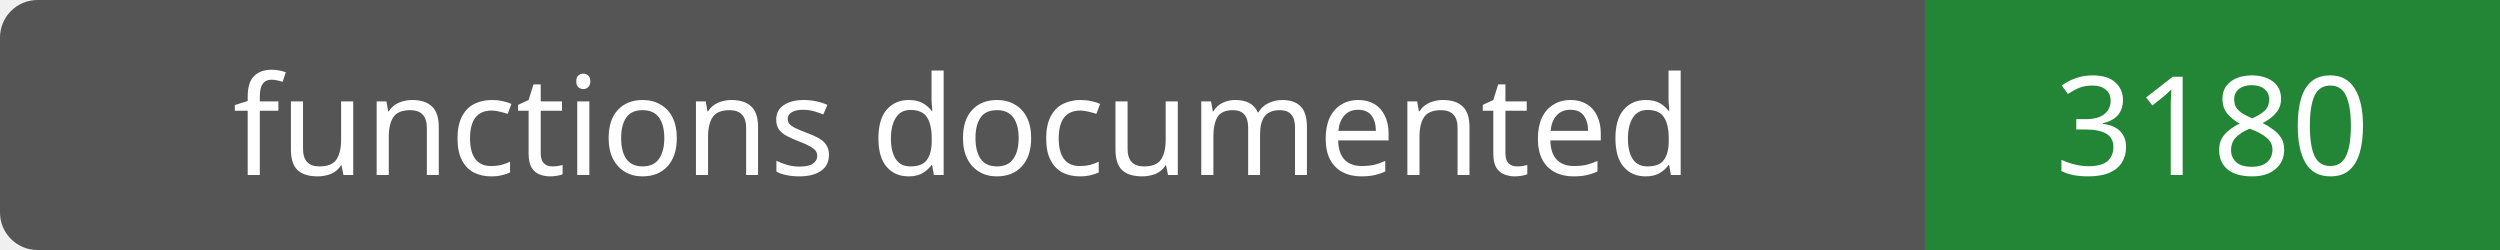
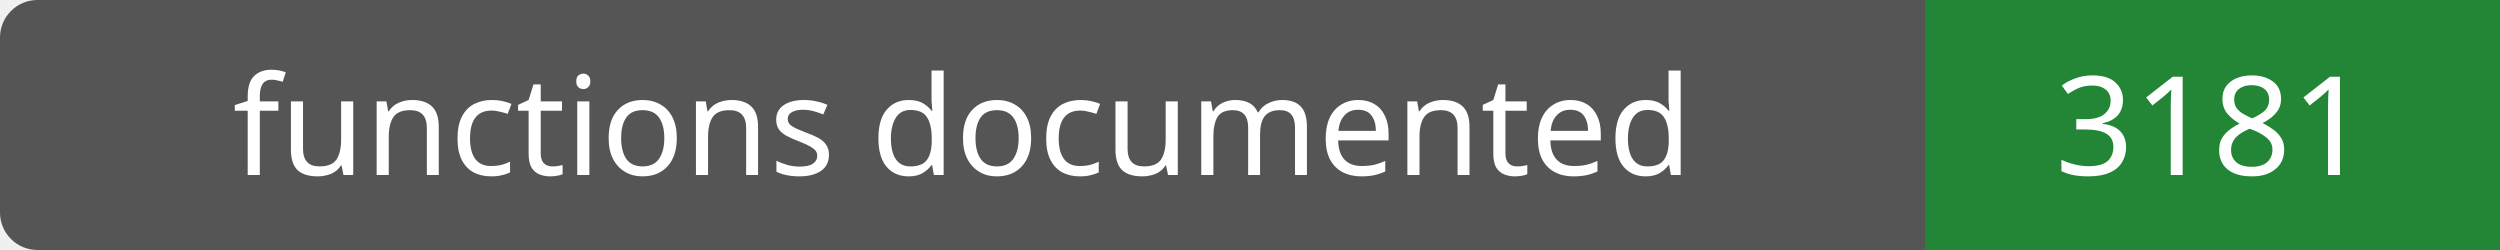
- <svg xmlns="http://www.w3.org/2000/svg" width="200" height="20" role="img" aria-label="functions documented: 3180">
+ <svg xmlns="http://www.w3.org/2000/svg" width="200" height="20" role="img" aria-label="functions documented: 3181">
  <rect width="200" height="20" rx="3" fill="#555" />
  <path fill="#238636" d="M154 0h46v20H154z" />
  <g fill="#fff" text-anchor="middle" font-family="Verdana,sans-serif" font-size="11">
    <text x="77.0" y="14">functions documented</text>
-     <text x="177.0" y="14">3180</text>
+     <text x="177.0" y="14">3181</text>
  </g>
</svg>
